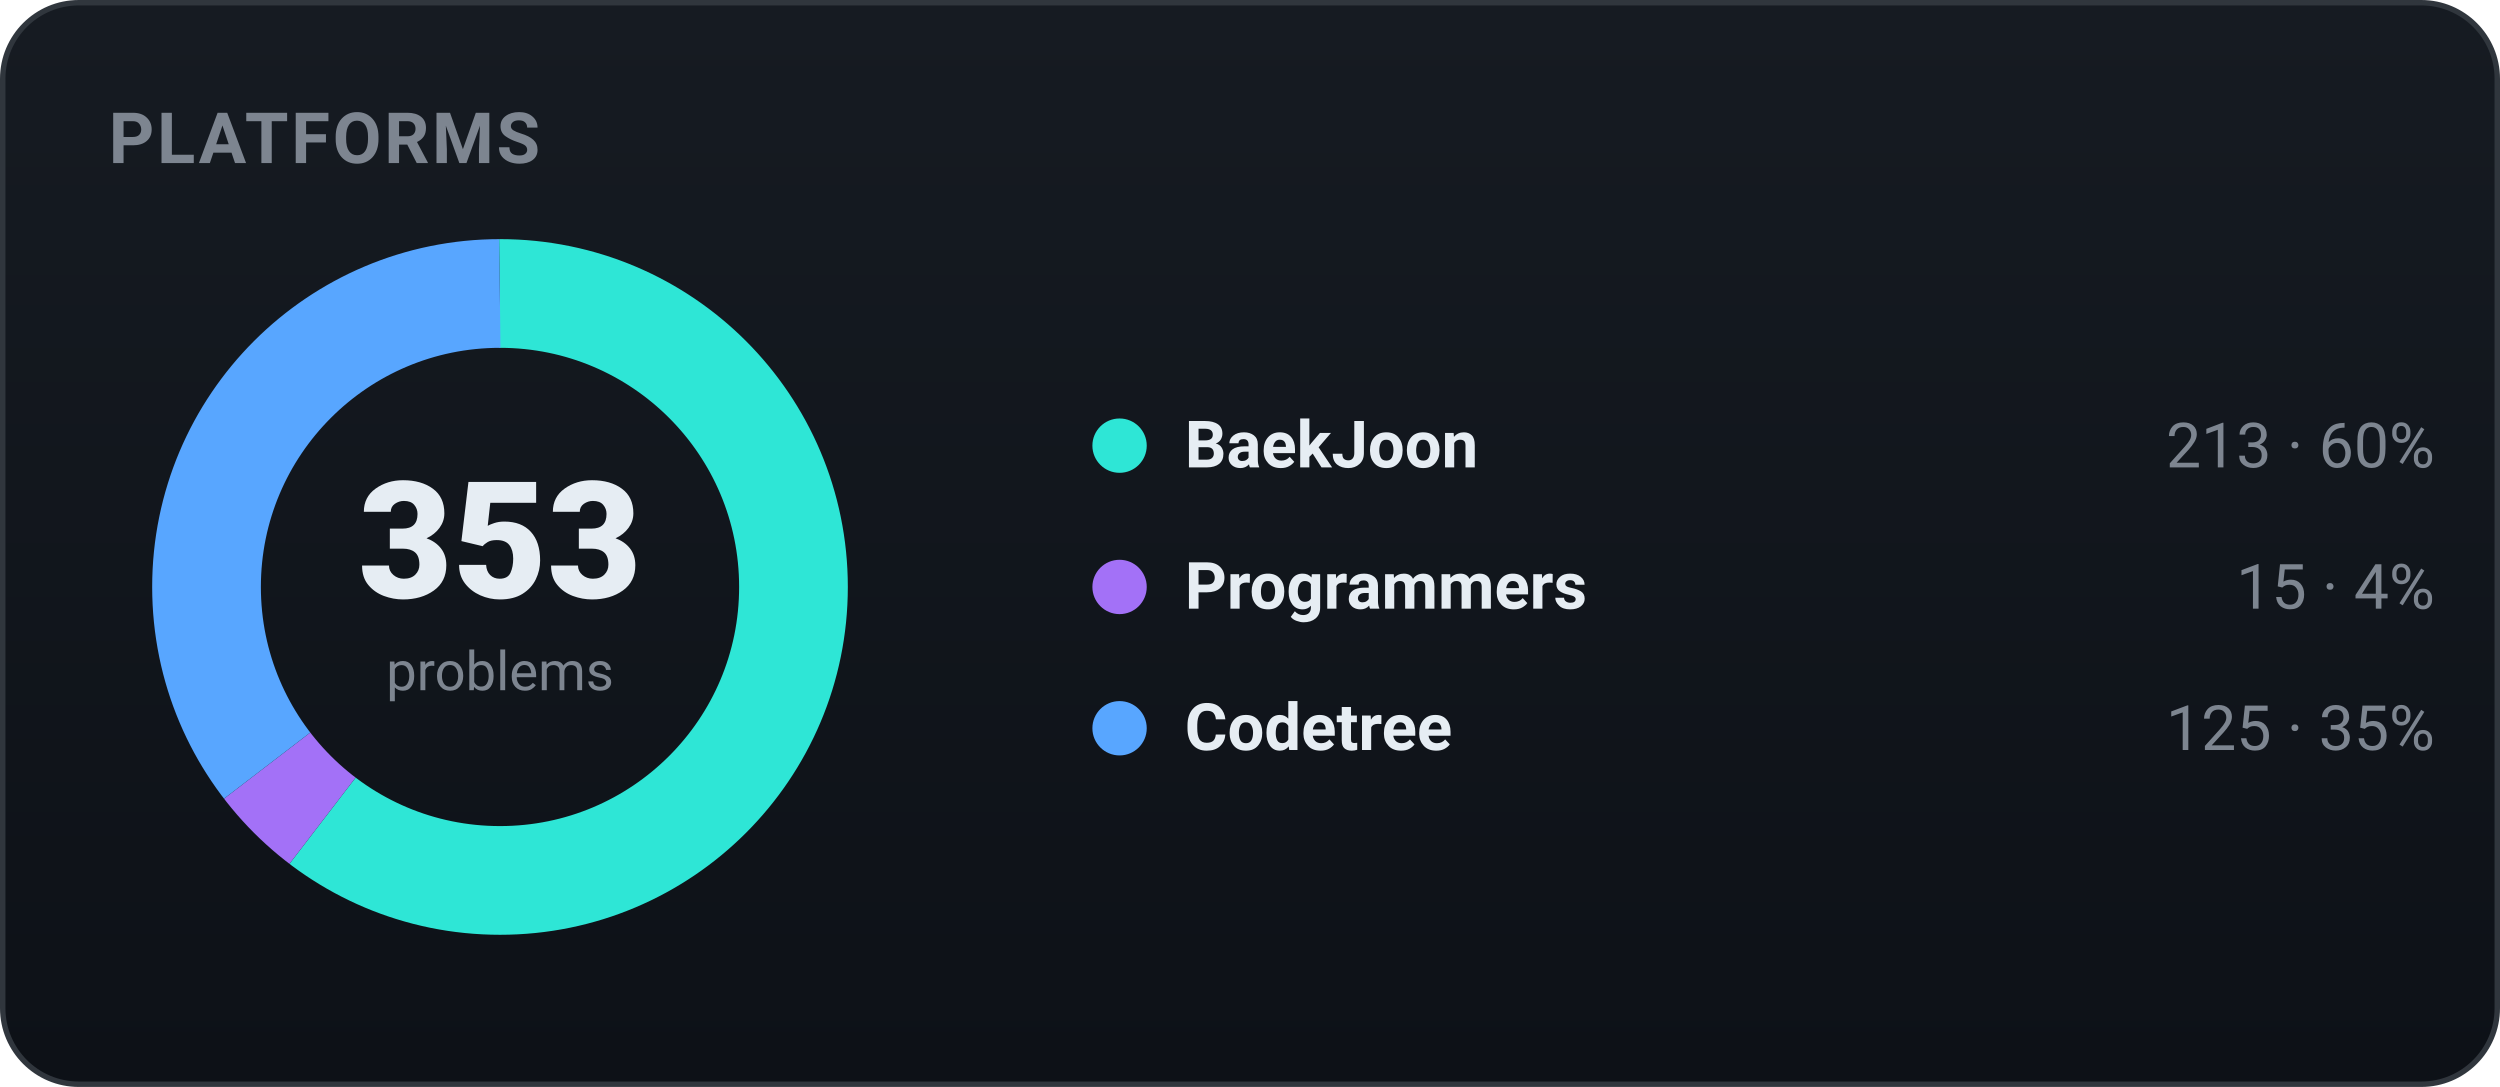
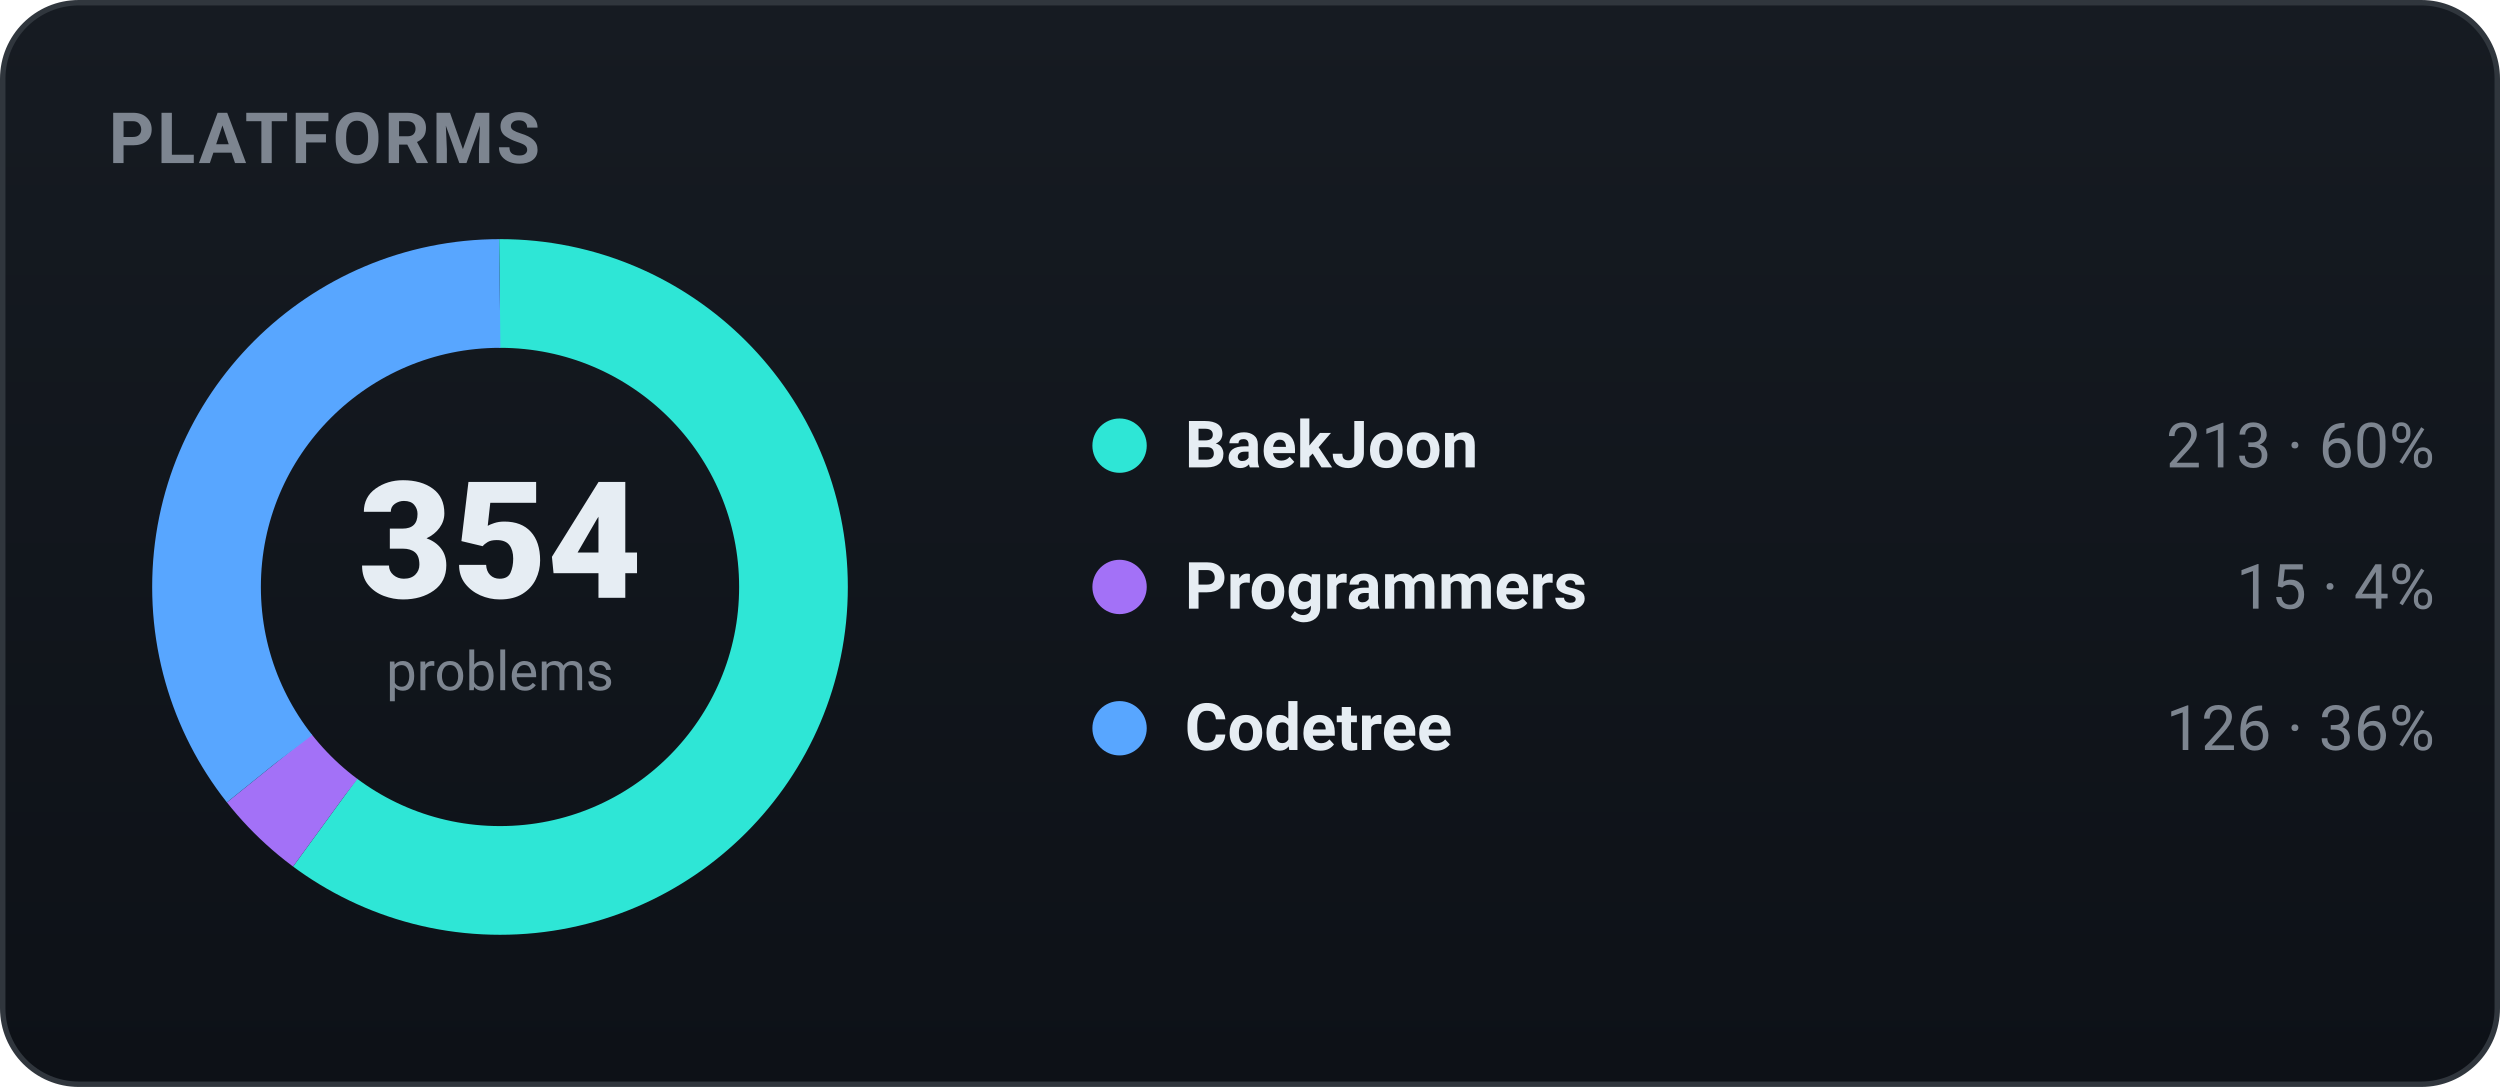
<svg xmlns="http://www.w3.org/2000/svg" width="460" height="200" viewBox="0 0 460 200" role="img" font-family="-apple-system,BlinkMacSystemFont,'Segoe UI',Roboto,'Apple SD Gothic Neo','Malgun Gothic',sans-serif">
  <defs>
    <linearGradient id="bgg" x1="0" y1="0" x2="0" y2="1">
      <stop offset="0" stop-color="#161b22" />
      <stop offset="1" stop-color="#0d1117" />
    </linearGradient>
  </defs>
  <rect x="0.5" y="0.5" width="459" height="199" rx="14" fill="url(#bgg)" stroke="#30363d" />
  <text x="20" y="30" font-family="-apple-system,BlinkMacSystemFont,'Segoe UI',Roboto,'Apple SD Gothic Neo','Malgun Gothic',sans-serif" font-size="13" font-weight="700" fill="#7d8590" letter-spacing="0.5">PLATFORMS</text>
-   <circle cx="92" cy="108" r="54" fill="none" stroke="#2ee6d6" stroke-width="20" stroke-dasharray="204.73 134.56" stroke-dashoffset="-0.00" transform="rotate(-90 92 108)" />
-   <circle cx="92" cy="108" r="54" fill="none" stroke="#a371f7" stroke-width="20" stroke-dasharray="14.42 324.87" stroke-dashoffset="-204.73" transform="rotate(-90 92 108)" />
-   <circle cx="92" cy="108" r="54" fill="none" stroke="#58a6ff" stroke-width="20" stroke-dasharray="120.15 219.15" stroke-dashoffset="-219.15" transform="rotate(-90 92 108)" />
-   <text x="92" y="110" text-anchor="middle" font-size="30" font-weight="800" fill="#e6edf3">353</text>
+   <circle cx="92" cy="108" r="54" fill="none" stroke="#2ee6d6" stroke-width="20" stroke-dasharray="204.15 135.14" stroke-dashoffset="-0.00" transform="rotate(-90 92 108)" />
+   <circle cx="92" cy="108" r="54" fill="none" stroke="#a371f7" stroke-width="20" stroke-dasharray="14.38 324.92" stroke-dashoffset="-204.15" transform="rotate(-90 92 108)" />
+   <circle cx="92" cy="108" r="54" fill="none" stroke="#58a6ff" stroke-width="20" stroke-dasharray="120.76 218.53" stroke-dashoffset="-218.53" transform="rotate(-90 92 108)" />
+   <text x="92" y="110" text-anchor="middle" font-size="30" font-weight="800" fill="#e6edf3">354</text>
  <text x="92" y="127" text-anchor="middle" font-size="10" fill="#7d8590">problems</text>
  <circle cx="206" cy="82" r="5" fill="#2ee6d6" />
  <text x="218" y="86" font-size="12" font-weight="600" fill="#e6edf3">BaekJoon</text>
  <text x="448" y="86" text-anchor="end" font-size="11.5" fill="#7d8590">213 · 60%</text>
  <circle cx="206" cy="108" r="5" fill="#a371f7" />
  <text x="218" y="112" font-size="12" font-weight="600" fill="#e6edf3">Programmers</text>
  <text x="448" y="112" text-anchor="end" font-size="11.5" fill="#7d8590">15 · 4%</text>
  <circle cx="206" cy="134" r="5" fill="#58a6ff" />
  <text x="218" y="138" font-size="12" font-weight="600" fill="#e6edf3">Codetree</text>
-   <text x="448" y="138" text-anchor="end" font-size="11.5" fill="#7d8590">125 · 35%</text>
+   <text x="448" y="138" text-anchor="end" font-size="11.5" fill="#7d8590">126 · 36%</text>
</svg>
